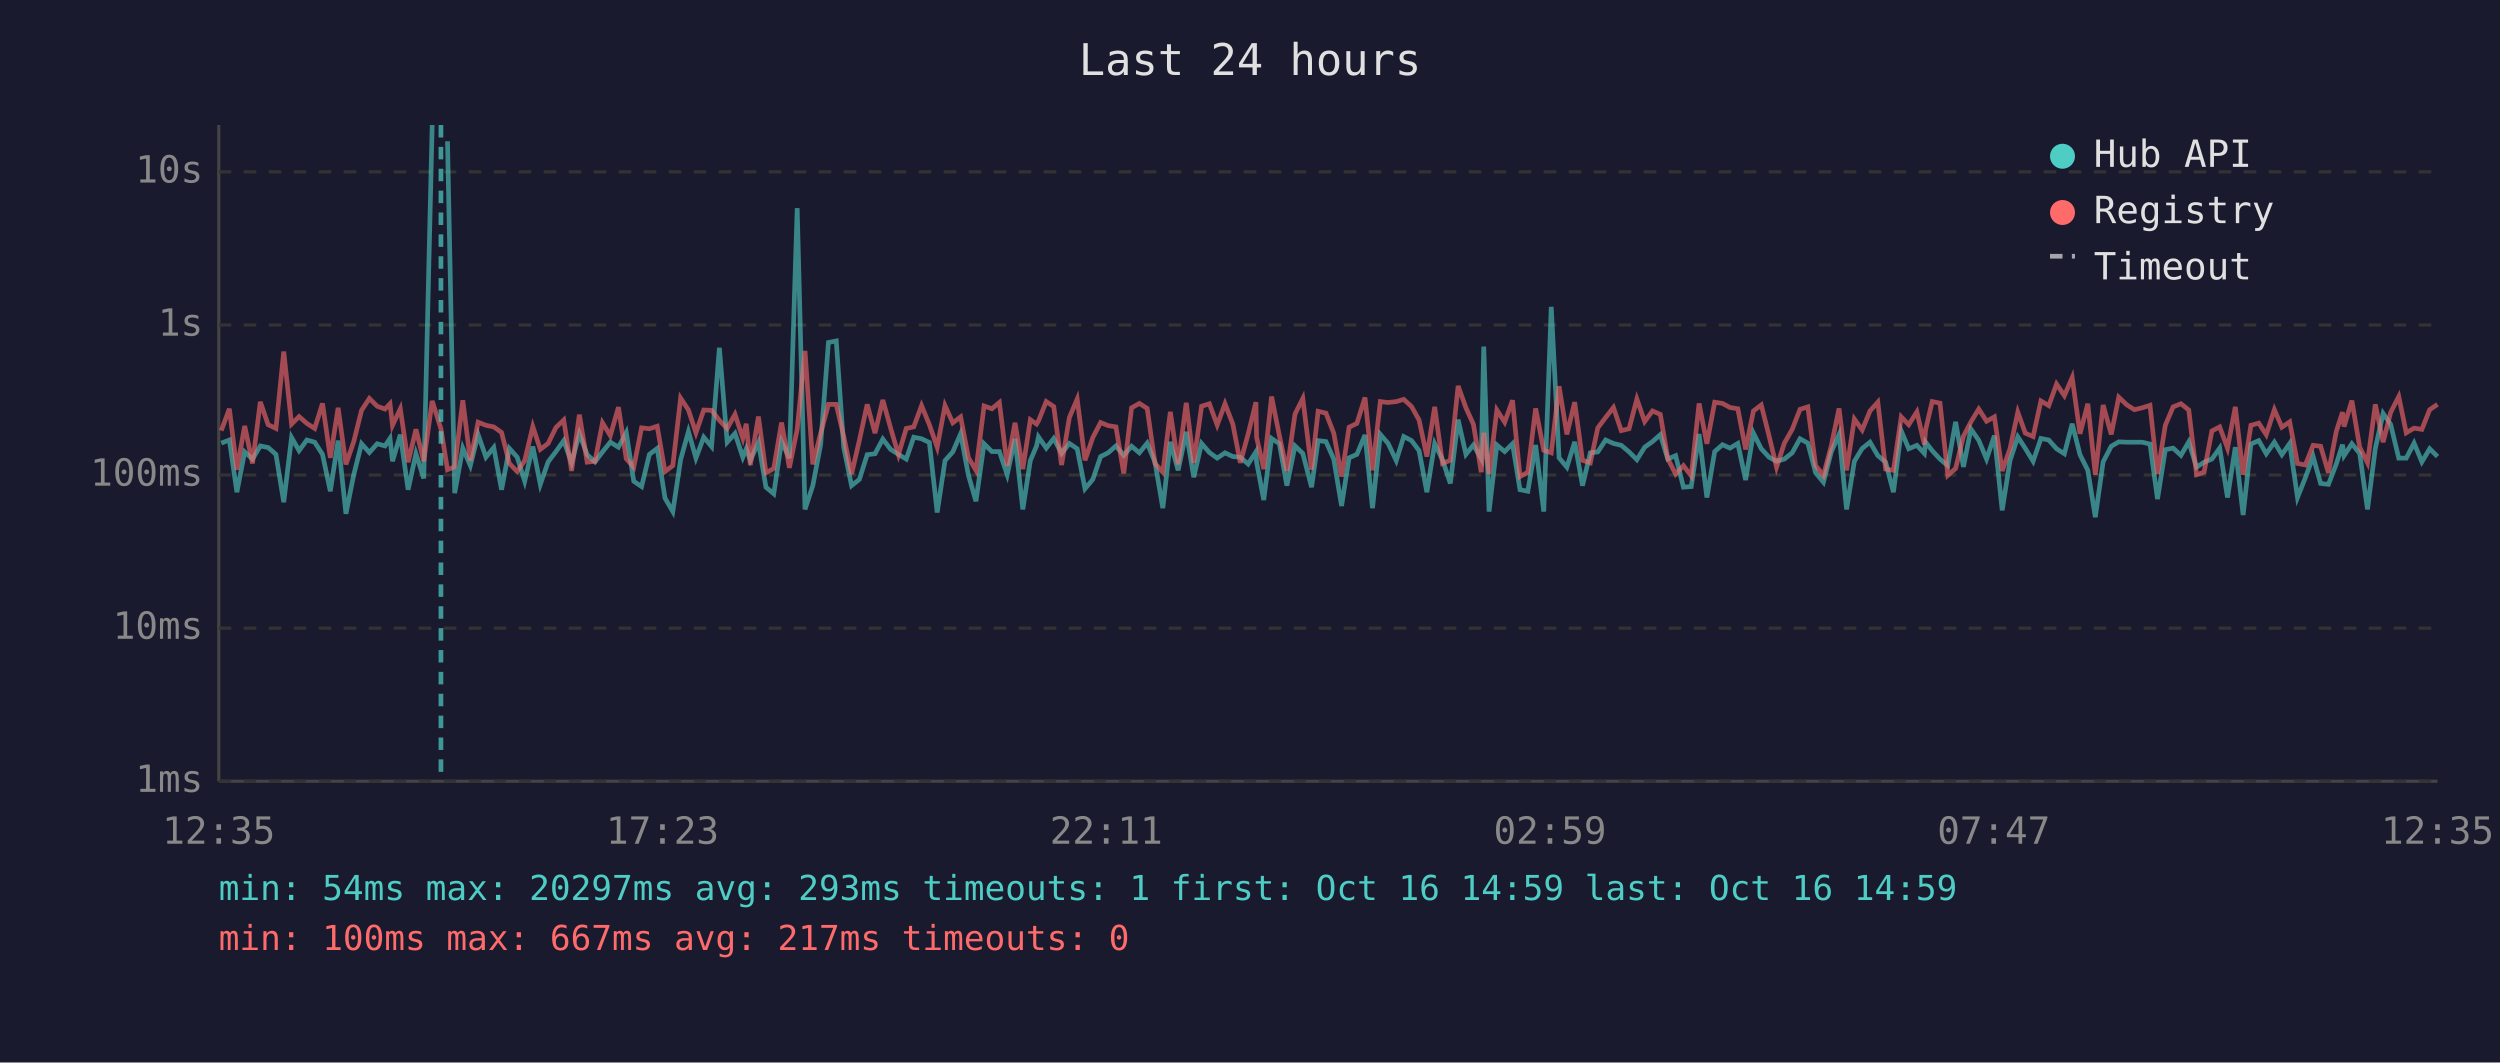
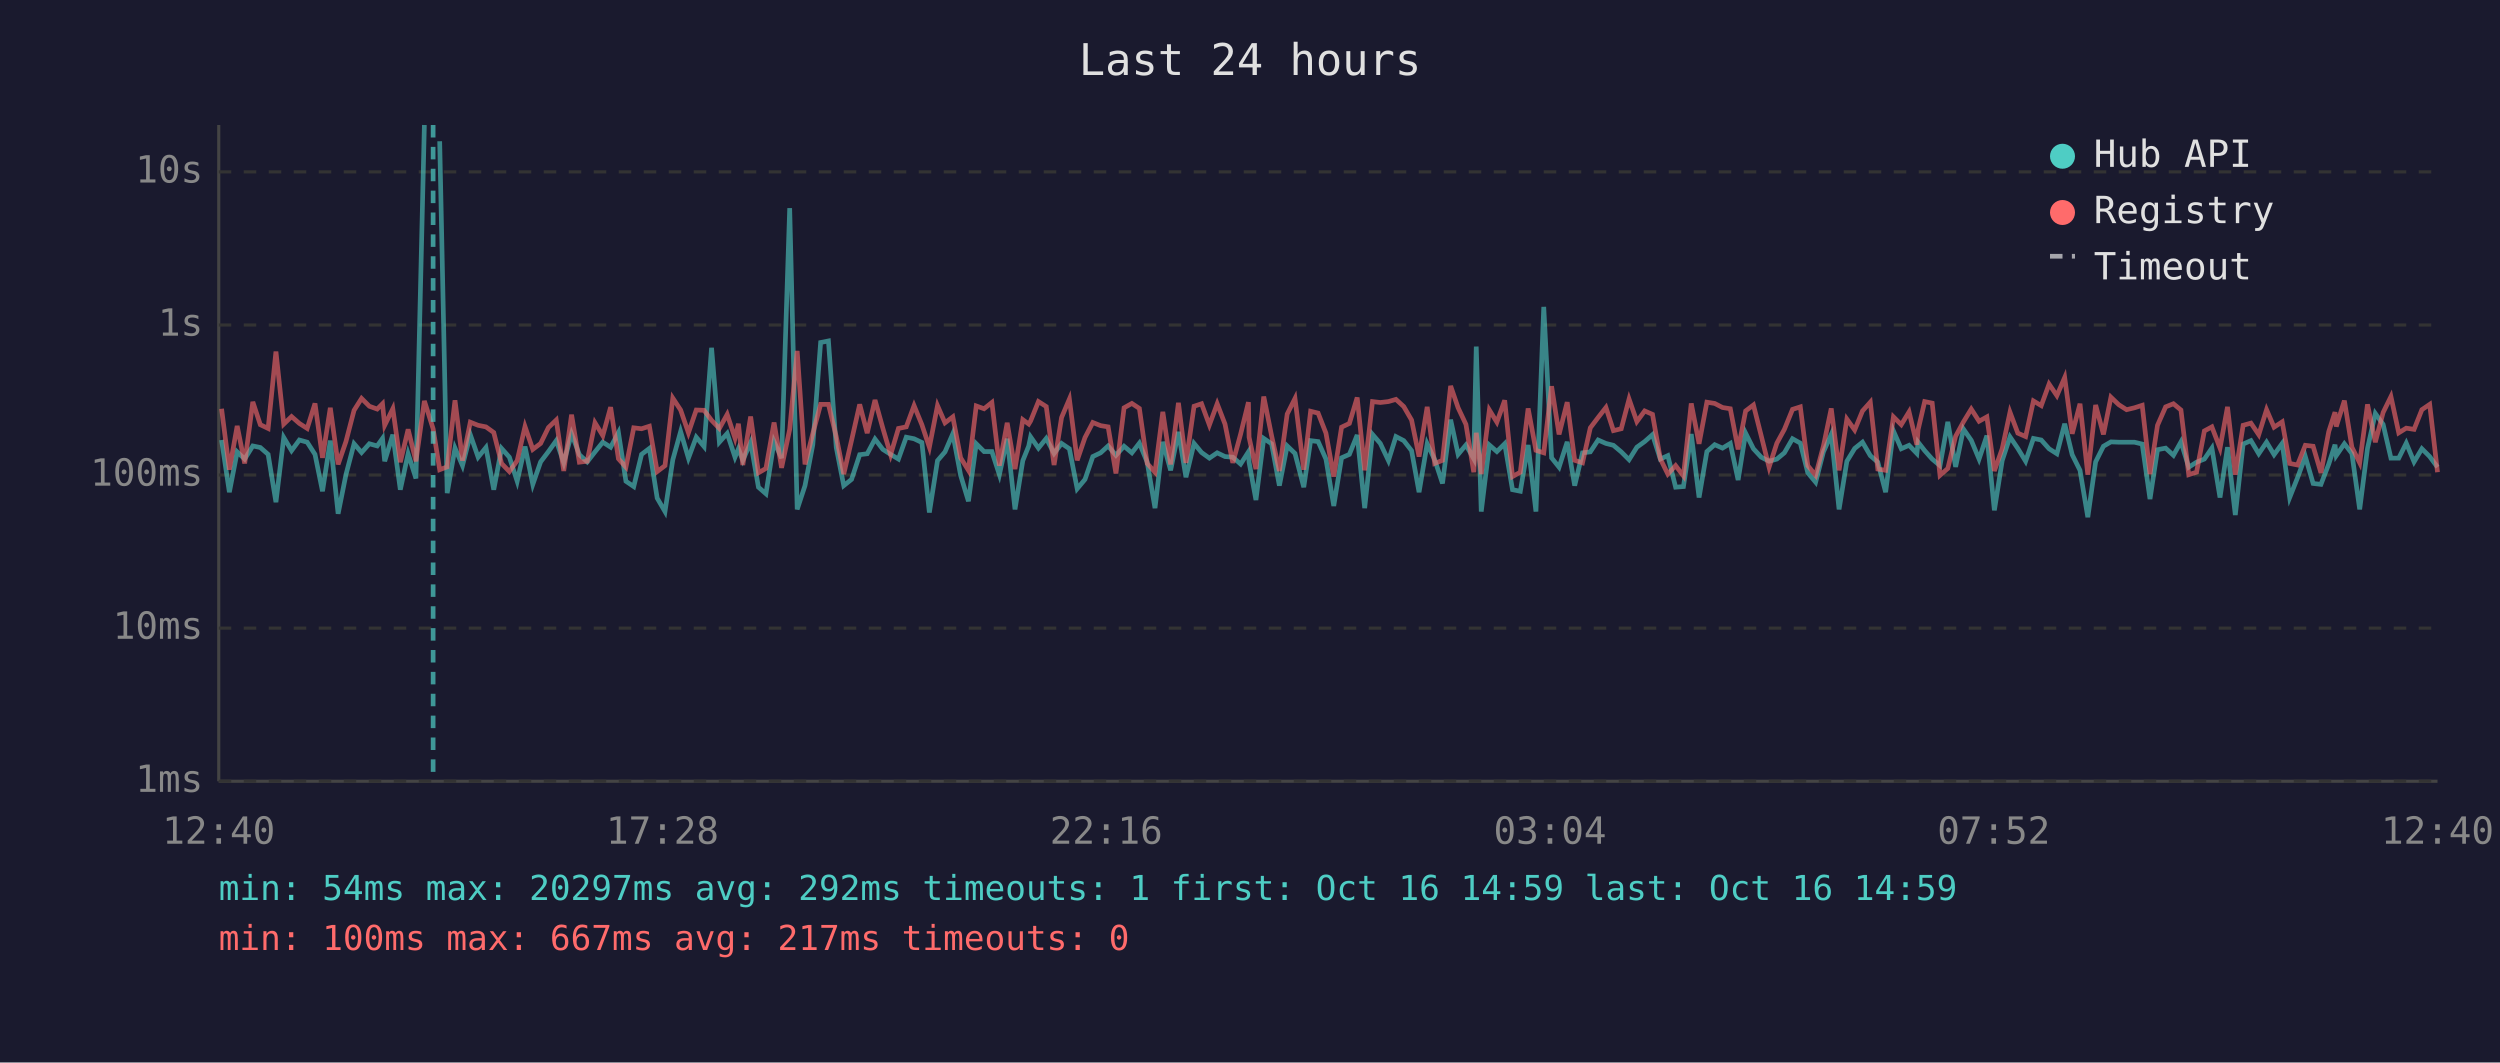
<svg xmlns="http://www.w3.org/2000/svg" viewBox="0 0 800 340" font-family="monospace" font-size="12">
  <rect width="800" height="340" fill="#1a1a2e" />
  <text x="400" y="24" fill="#e0e0e0" font-size="14" text-anchor="middle">Last 24 hours</text>
  <line x1="70" y1="40" x2="70" y2="250" stroke="#444" stroke-width="1" />
  <line x1="70" y1="250" x2="780" y2="250" stroke="#444" stroke-width="1" />
  <line x1="70" y1="250" x2="780" y2="250" stroke="#333" stroke-width="1" stroke-dasharray="4" />
  <text x="65" y="250" fill="#888" text-anchor="end" dominant-baseline="middle">1ms</text>
  <line x1="70" y1="201" x2="780" y2="201" stroke="#333" stroke-width="1" stroke-dasharray="4" />
  <text x="65" y="201" fill="#888" text-anchor="end" dominant-baseline="middle">10ms</text>
  <line x1="70" y1="152" x2="780" y2="152" stroke="#333" stroke-width="1" stroke-dasharray="4" />
  <text x="65" y="152" fill="#888" text-anchor="end" dominant-baseline="middle">100ms</text>
  <line x1="70" y1="104" x2="780" y2="104" stroke="#333" stroke-width="1" stroke-dasharray="4" />
  <text x="65" y="104" fill="#888" text-anchor="end" dominant-baseline="middle">1s</text>
  <line x1="70" y1="55" x2="780" y2="55" stroke="#333" stroke-width="1" stroke-dasharray="4" />
  <text x="65" y="55" fill="#888" text-anchor="end" dominant-baseline="middle">10s</text>
-   <text x="70" y="270" fill="#888" text-anchor="middle">12:35</text>
-   <text x="212" y="270" fill="#888" text-anchor="middle">17:23</text>
-   <text x="354" y="270" fill="#888" text-anchor="middle">22:11</text>
-   <text x="496" y="270" fill="#888" text-anchor="middle">02:59</text>
-   <text x="638" y="270" fill="#888" text-anchor="middle">07:47</text>
-   <text x="780" y="270" fill="#888" text-anchor="middle">12:35</text>
-   <polyline points="70.8,141.8 73.4,140.8 75.8,157.5 78.3,144.6 80.8,146.9 83.3,142.7 85.8,143.2 88.3,145.4 90.8,160.7 93.3,140.0 95.7,144.2 98.2,140.8 100.7,141.5 103.2,145.4 105.7,157.2 108.2,141.0 110.7,164.4 113.2,151.9 115.7,142.0 118.2,144.8 120.7,142.0 123.2,142.7 124.8,140.3 125.6,147.6 128.1,139.1 130.6,156.7 133.1,145.2 135.6,153.1 138.3,40.0" fill="none" stroke="#4ecdc4" stroke-width="1.5" opacity="0.6" />
-   <polyline points="143.2,45.2 145.5,157.8 148.1,143.4 150.5,149.0 153.0,139.1 155.5,146.3 158.0,143.2 160.5,156.7 163.0,143.5 165.5,146.3 167.9,154.0 170.5,142.9 172.9,155.0 175.4,147.8 177.9,144.5 180.4,141.0 182.9,148.1 185.4,138.8 187.9,145.5 190.4,147.8 192.8,144.6 195.3,141.5 197.9,143.1 200.4,138.4 202.8,154.0 205.3,155.7 207.8,145.4 210.3,143.5 212.8,159.4 215.3,163.7 217.8,147.1 220.3,138.1 222.7,146.6 225.2,139.9 227.7,142.9 230.2,111.3 232.7,141.5 235.2,138.7 237.7,146.3 238.8,143.6 240.1,147.3 242.7,141.6 245.1,155.9 247.6,158.0 250.1,141.3 252.6,146.6 255.1,66.6 257.6,163.0 260.1,155.4 262.6,142.3 265.1,109.6 267.6,109.1 270.0,143.2 272.5,155.4 275.0,153.4 277.5,145.5 280.0,145.2 282.5,140.5 285.0,143.8 287.5,145.4 290.0,146.9 292.4,139.9 294.9,140.4 297.4,141.6 299.9,164.0 302.4,147.4 304.9,144.6 307.4,138.8 309.9,152.1 312.3,160.4 314.9,142.0 317.4,144.5 319.8,144.5 322.3,151.9 324.8,140.4 327.3,163.0 329.7,147.4 331.7,142.7 332.3,139.8 334.8,143.4 337.2,140.3 339.7,145.1 342.2,141.9 344.7,143.6 347.2,156.4 349.7,153.4 352.2,146.1 354.6,144.9 357.1,142.7 359.6,145.7 362.1,142.8 364.6,144.9 367.1,141.8 369.6,147.9 372.1,162.6 374.5,141.4 377.0,150.5 379.6,138.2 382.0,152.7 384.5,141.9 387.0,144.8 389.5,146.6 392.0,144.9 394.5,146.1 396.9,146.3 399.4,148.5 401.9,144.6 402.1,147.9 404.4,160.0 406.9,140.3 409.4,142.0 411.8,155.4 414.4,142.7 416.9,145.1 419.7,155.9 421.8,141.0 424.3,141.3 426.8,146.9 429.3,161.9 431.7,146.5 434.2,145.4 436.8,139.2 439.2,162.6 441.7,139.0 444.2,141.9 446.8,147.4 449.2,139.7 451.7,141.0 454.1,144.2 456.6,157.5 459.1,142.0 461.6,147.1 464.1,154.7 466.6,134.3 469.1,145.4 471.5,142.4 474.0,146.8 474.8,110.9 476.5,163.7 479.0,142.4 481.5,144.5 484.0,142.0 486.4,156.7 488.9,157.2 491.4,142.4 494.0,163.7 496.4,98.2 498.9,146.5 501.4,149.5 503.9,141.4 506.4,155.4 508.9,144.9 511.3,144.6 513.8,140.8 516.3,141.9 518.8,142.5 521.3,144.6 523.8,147.1 526.3,143.1 528.8,141.3 531.3,139.1 533.7,146.9 536.2,145.8 538.7,155.9 541.2,155.7 543.7,138.9 546.2,159.2 548.7,144.5 551.2,142.3 553.6,143.4 556.1,141.9 558.6,153.6 561.1,138.6 563.6,143.6 566.1,146.3 568.5,147.6 571.0,146.9 573.5,144.9 576.0,140.4 578.5,141.8 581.0,151.3 583.5,154.3 586.0,144.6 588.5,139.0 590.9,163.0 593.4,147.6 595.9,143.5 598.4,141.5 600.9,145.8 603.4,147.9 605.9,157.5 608.4,137.9 610.8,143.6 613.4,142.5 615.8,145.1 616.2,141.5 618.3,144.2 620.8,146.9 623.3,149.0 625.8,135.0 628.3,149.4 630.7,137.3 633.2,140.9 635.7,146.9 638.2,139.4 640.7,163.3 643.2,147.4 645.7,139.8 648.1,143.5 650.6,147.6 653.1,140.3 655.6,140.8 658.1,143.6 660.6,145.2 663.1,135.6 665.6,145.5 668.1,150.5 670.5,165.5 673.0,147.8 675.6,142.8 678.0,141.4 680.5,141.5 683.0,141.5 685.5,141.5 688.0,142.1 690.4,159.7 692.9,143.9 695.4,143.4 697.9,145.7 700.4,141.4 702.9,149.5 705.3,147.9 707.8,146.9 710.3,143.4 712.8,159.2 715.3,143.1 717.8,164.8 720.3,142.1 722.8,141.0 725.2,145.2 727.8,141.5 730.2,145.5 732.7,141.9 735.2,159.2 737.7,152.9 740.2,146.1 742.6,154.7 745.1,155.0 747.6,148.5 749.6,142.3 750.1,145.8 752.6,142.0 755.1,145.1 757.6,163.0 760.1,143.5 762.6,132.3 765.0,135.8 767.6,146.6 770.0,146.6 772.5,141.8 775.0,147.8 777.5,143.6 780.0,146.1" fill="none" stroke="#4ecdc4" stroke-width="1.5" opacity="0.6" />
-   <polyline points="70.8,137.8 73.4,130.8 75.8,150.3 78.3,136.3 80.8,148.3 83.3,128.6 85.8,135.9 88.3,137.1 90.8,112.5 93.3,135.7 95.7,133.3 98.2,135.5 100.7,137.1 103.2,129.1 105.7,146.5 108.2,130.5 110.7,148.6 113.2,141.3 115.7,131.3 118.2,127.5 120.7,130.0 123.2,130.9 124.8,129.2 125.6,136.1 128.1,130.8 130.6,147.9 133.1,137.4 135.6,147.6 138.3,128.3 141.1,137.2 143.2,150.3 145.5,149.4 148.1,128.1 150.5,147.4 153.0,135.1 155.5,136.1 158.0,136.6 160.5,138.4 163.0,148.3 165.5,150.9 167.9,147.4 170.5,136.5 172.9,143.8 175.4,141.9 177.9,136.8 180.4,134.4 182.9,150.7 185.4,132.7 187.9,147.9 190.4,147.6 192.8,135.3 195.3,139.4 197.9,130.3 200.4,146.8 202.8,149.5 205.3,136.9 207.8,137.2 210.3,136.4 212.8,150.9 215.3,149.0 217.8,127.4 220.3,131.2 222.7,138.5 225.2,131.2 227.7,131.3 230.2,134.5 232.7,137.1 235.2,132.6 237.7,140.2 238.8,135.6 240.1,148.8 242.7,133.3 245.1,151.3 247.6,149.9 250.1,135.2 252.6,149.7 255.1,137.4 257.6,112.3 260.1,148.6 262.6,138.7 265.1,129.4 267.6,129.4 270.0,139.7 272.5,151.7 275.0,140.9 277.5,129.4 280.0,138.6 282.5,128.0 285.0,137.0 287.5,145.5 290.0,137.1 292.4,136.6 294.9,129.8 297.4,135.9 299.9,143.1 302.4,129.8 304.9,135.3 307.4,133.4 309.9,146.5 312.3,150.5 314.9,129.9 317.4,130.8 319.8,128.8 322.3,149.0 324.8,135.3 327.3,150.1 329.7,134.3 331.7,135.7 332.3,134.7 334.8,128.5 337.2,130.1 339.7,148.8 342.2,133.6 344.7,127.7 347.2,147.3 349.7,140.0 352.2,135.2 354.6,136.2 357.1,136.6 359.6,151.5 362.1,130.5 364.6,129.1 367.1,130.7 369.6,148.3 372.1,151.1 374.5,131.8 377.0,148.6 379.6,128.9 382.0,148.1 384.5,130.0 387.0,129.2 389.5,136.0 392.0,129.2 394.5,135.7 396.9,148.1 399.4,138.9 401.9,128.7 402.1,139.9 404.4,150.1 406.9,126.9 409.4,139.4 411.8,150.7 414.4,132.5 416.9,127.5 419.7,150.3 421.8,131.6 424.3,132.2 426.8,138.6 429.3,152.5 431.7,136.7 434.2,135.5 436.8,127.2 439.2,150.5 441.7,128.5 444.2,128.8 446.8,128.5 449.2,127.8 451.7,130.1 454.1,134.4 456.6,146.1 459.1,130.2 461.6,148.3 464.1,147.3 466.6,123.5 469.1,130.5 471.5,135.8 474.0,151.1 474.8,138.5 476.5,151.7 479.0,131.2 481.5,135.1 484.0,128.1 486.4,152.5 488.9,151.1 491.4,130.7 494.0,144.1 496.4,144.9 498.9,123.6 501.4,139.0 503.9,128.7 506.4,147.3 508.9,148.1 511.3,136.9 513.8,133.6 516.3,130.4 518.8,137.8 521.3,137.2 523.8,127.7 526.3,134.9 528.8,131.5 531.3,132.6 533.7,146.8 536.2,151.7 538.7,149.0 541.2,152.3 543.7,129.1 546.2,142.0 548.7,128.7 551.2,129.1 553.6,130.4 556.1,130.8 558.6,143.8 561.1,131.5 563.6,129.6 566.1,139.5 568.5,149.5 571.0,141.8 573.5,137.4 576.0,131.0 578.5,130.2 581.0,149.0 583.5,152.1 586.0,142.7 588.5,130.7 590.9,150.5 593.4,134.1 595.9,137.6 598.4,131.5 600.9,128.7 603.4,150.1 605.9,150.5 608.4,133.4 610.8,135.9 613.4,131.8 615.8,142.3 616.2,137.5 618.3,128.5 620.8,129.0 623.3,152.1 625.8,149.9 628.3,139.6 630.7,135.0 633.2,130.9 635.7,134.8 638.2,133.4 640.7,150.7 643.2,143.6 645.7,131.9 648.1,138.6 650.6,139.7 653.1,128.3 655.6,129.8 658.1,122.9 660.6,126.6 663.1,120.8 665.6,138.8 668.1,129.2 670.5,151.9 673.0,129.6 675.6,139.0 678.0,127.1 680.5,129.5 683.0,131.1 685.5,130.5 688.0,129.7 690.4,151.7 692.9,136.1 695.4,130.2 697.9,129.2 700.4,131.2 702.9,151.9 705.3,151.1 707.8,137.9 710.3,136.6 712.8,143.4 715.3,130.2 717.8,151.9 720.3,136.1 722.8,135.4 725.2,139.1 727.8,131.1 730.2,136.7 732.7,135.0 735.2,148.3 737.7,148.8 740.2,142.5 742.6,142.8 745.1,151.3 747.6,138.1 749.6,131.9 750.1,136.5 752.6,128.2 755.1,143.1 757.6,148.1 760.1,129.4 762.6,141.5 765.0,132.0 767.6,126.9 770.0,138.5 772.5,137.0 775.0,137.4 777.5,131.1 780.0,129.4" fill="none" stroke="#ff6b6b" stroke-width="1.5" opacity="0.6" />
-   <line x1="141.1" y1="40" x2="141.1" y2="250" stroke="#4ecdc4" stroke-width="1.5" stroke-dasharray="4,3" opacity="0.7" />
+   <text x="70" y="270" fill="#888" text-anchor="middle">12:40</text>
+   <text x="212" y="270" fill="#888" text-anchor="middle">17:28</text>
+   <text x="354" y="270" fill="#888" text-anchor="middle">22:16</text>
+   <text x="496" y="270" fill="#888" text-anchor="middle">03:04</text>
+   <text x="638" y="270" fill="#888" text-anchor="middle">07:52</text>
+   <text x="780" y="270" fill="#888" text-anchor="middle">12:40</text>
+   <polyline points="70.9,140.8 73.4,157.5 75.9,144.6 78.3,146.9 80.9,142.7 83.3,143.2 85.8,145.4 88.3,160.7 90.8,140.0 93.3,144.2 95.8,140.8 98.3,141.5 100.8,145.4 103.2,157.2 105.7,141.0 108.2,164.4 110.7,151.9 113.3,142.0 115.7,144.8 118.2,142.0 120.7,142.7 122.4,140.3 123.1,147.6 125.7,139.1 128.1,156.7 130.6,145.2 133.1,153.1 135.8,40.0" fill="none" stroke="#4ecdc4" stroke-width="1.5" opacity="0.6" />
+   <polyline points="140.7,45.2 143.1,157.8 145.6,143.4 148.0,149.0 150.5,139.1 153.0,146.3 155.5,143.2 158.0,156.7 160.5,143.5 163.0,146.3 165.5,154.0 168.0,142.9 170.5,155.0 173.0,147.8 175.5,144.5 178.0,141.0 180.4,148.1 182.9,138.8 185.4,145.5 187.9,147.8 190.4,144.6 192.9,141.5 195.4,143.1 197.9,138.4 200.3,154.0 202.8,155.7 205.3,145.4 207.8,143.5 210.3,159.4 212.8,163.7 215.3,147.1 217.8,138.1 220.3,146.6 222.8,139.9 225.3,142.9 227.7,111.3 230.2,141.5 232.7,138.7 235.2,146.3 236.3,143.6 237.7,147.3 240.2,141.6 242.7,155.9 245.1,158.0 247.7,141.3 250.1,146.6 252.7,66.6 255.1,163.0 257.6,155.4 260.1,142.3 262.6,109.6 265.1,109.1 267.6,143.2 270.0,155.4 272.5,153.4 275.1,145.5 277.5,145.2 280.0,140.5 282.5,143.8 285.0,145.4 287.5,146.9 290.0,139.9 292.5,140.4 295.0,141.6 297.4,164.0 300.0,147.4 302.4,144.6 304.9,138.8 307.4,152.1 309.9,160.4 312.4,142.0 314.9,144.5 317.4,144.5 319.8,151.9 322.3,140.4 324.8,163.0 327.3,147.4 329.2,142.7 329.8,139.8 332.3,143.4 334.8,140.3 337.3,145.1 339.7,141.9 342.2,143.6 344.7,156.4 347.2,153.4 349.7,146.1 352.2,144.9 354.6,142.7 357.1,145.7 359.7,142.8 362.2,144.9 364.6,141.8 367.1,147.9 369.6,162.6 372.1,141.4 374.6,150.5 377.1,138.2 379.5,152.7 382.1,141.9 384.5,144.8 387.0,146.6 389.5,144.9 392.0,146.1 394.5,146.3 397.0,148.5 399.5,144.6 399.7,147.9 401.9,160.0 404.4,140.3 406.9,142.0 409.4,155.4 411.9,142.7 414.4,145.1 417.2,155.9 419.4,141.0 421.8,141.3 424.3,146.9 426.8,161.9 429.3,146.5 431.8,145.4 434.3,139.2 436.7,162.6 439.2,139.0 441.7,141.9 444.3,147.4 446.7,139.7 449.2,141.0 451.7,144.2 454.1,157.5 456.7,142.0 459.1,147.1 461.6,154.7 464.2,134.3 466.6,145.4 469.1,142.4 471.6,146.8 472.4,110.9 474.0,163.7 476.6,142.4 479.0,144.5 481.5,142.0 484.0,156.7 486.5,157.2 489.0,142.4 491.5,163.7 494.0,98.2 496.5,146.5 498.9,149.5 501.5,141.4 503.9,155.4 506.4,144.9 508.9,144.6 511.4,140.8 513.9,141.9 516.3,142.5 518.8,144.6 521.3,147.1 523.8,143.1 526.3,141.3 528.8,139.1 531.3,146.9 533.7,145.8 536.2,155.9 538.7,155.7 541.2,138.9 543.7,159.2 546.2,144.5 548.7,142.3 551.2,143.4 553.7,141.9 556.2,153.6 558.6,138.6 561.1,143.6 563.6,146.3 566.1,147.6 568.6,146.9 571.0,144.9 573.6,140.4 576.1,141.8 578.5,151.3 581.0,154.3 583.5,144.6 586.0,139.0 588.5,163.0 591.0,147.6 593.5,143.5 596.0,141.5 598.5,145.8 600.9,147.9 603.4,157.5 605.9,137.9 608.4,143.6 610.9,142.5 613.4,145.1 613.8,141.5 615.9,144.2 618.3,146.9 620.8,149.0 623.3,135.0 625.8,149.4 628.3,137.3 630.8,140.9 633.3,146.9 635.8,139.4 638.2,163.3 640.7,147.4 643.2,139.8 645.7,143.5 648.2,147.6 650.7,140.3 653.2,140.8 655.7,143.6 658.2,145.2 660.7,135.6 663.1,145.5 665.6,150.5 668.1,165.5 670.6,147.8 673.1,142.8 675.5,141.4 678.0,141.5 680.5,141.5 683.0,141.5 685.5,142.1 688.0,159.7 690.4,143.9 693.0,143.4 695.5,145.7 697.9,141.4 700.4,149.5 702.9,147.9 705.4,146.9 707.8,143.4 710.4,159.2 712.8,143.1 715.3,164.8 717.8,142.1 720.3,141.0 722.8,145.2 725.3,141.5 727.7,145.5 730.3,141.9 732.7,159.2 735.2,152.9 737.7,146.1 740.2,154.7 742.7,155.0 745.2,148.5 747.2,142.3 747.6,145.8 750.2,142.0 752.6,145.1 755.1,163.0 757.6,143.5 760.1,132.3 762.6,135.8 765.1,146.6 767.6,146.6 770.0,141.8 772.5,147.8 775.0,143.6 777.5,146.1 780.0,149.5" fill="none" stroke="#4ecdc4" stroke-width="1.5" opacity="0.6" />
+   <polyline points="70.9,130.8 73.4,150.3 75.9,136.3 78.3,148.3 80.9,128.6 83.3,135.9 85.8,137.1 88.3,112.5 90.8,135.7 93.3,133.3 95.8,135.5 98.3,137.1 100.8,129.1 103.2,146.5 105.7,130.5 108.2,148.6 110.7,141.3 113.3,131.3 115.7,127.5 118.2,130.0 120.7,130.9 122.4,129.2 123.1,136.1 125.7,130.8 128.1,147.9 130.6,137.4 133.1,147.6 135.8,128.3 138.6,137.2 140.7,150.3 143.1,149.4 145.6,128.1 148.0,147.4 150.5,135.1 153.0,136.1 155.5,136.6 158.0,138.4 160.5,148.3 163.0,150.9 165.5,147.4 168.0,136.5 170.5,143.8 173.0,141.9 175.5,136.8 178.0,134.4 180.4,150.7 182.9,132.7 185.4,147.9 187.9,147.6 190.4,135.3 192.9,139.4 195.4,130.3 197.9,146.8 200.3,149.5 202.8,136.9 205.3,137.2 207.8,136.4 210.3,150.9 212.8,149.0 215.3,127.4 217.8,131.2 220.3,138.5 222.8,131.2 225.3,131.3 227.7,134.5 230.2,137.1 232.7,132.6 235.2,140.2 236.3,135.6 237.7,148.8 240.2,133.3 242.7,151.3 245.1,149.9 247.7,135.2 250.1,149.7 252.7,137.4 255.1,112.3 257.6,148.6 260.1,138.7 262.6,129.4 265.1,129.4 267.6,139.7 270.0,151.7 272.5,140.9 275.1,129.4 277.5,138.6 280.0,128.0 282.5,137.0 285.0,145.5 287.5,137.1 290.0,136.6 292.5,129.8 295.0,135.9 297.4,143.1 300.0,129.8 302.4,135.3 304.9,133.4 307.4,146.5 309.9,150.5 312.4,129.9 314.9,130.8 317.4,128.8 319.8,149.0 322.3,135.3 324.8,150.1 327.3,134.3 329.2,135.7 329.8,134.7 332.3,128.5 334.8,130.1 337.3,148.8 339.7,133.6 342.2,127.7 344.7,147.3 347.2,140.0 349.7,135.2 352.2,136.2 354.6,136.6 357.1,151.5 359.7,130.5 362.2,129.1 364.6,130.7 367.1,148.3 369.6,151.1 372.1,131.8 374.6,148.6 377.1,128.9 379.5,148.1 382.1,130.0 384.5,129.2 387.0,136.0 389.5,129.2 392.0,135.7 394.5,148.1 397.0,138.9 399.5,128.7 399.7,139.9 401.9,150.1 404.4,126.9 406.9,139.4 409.4,150.7 411.9,132.5 414.4,127.5 417.2,150.3 419.4,131.6 421.8,132.2 424.3,138.6 426.8,152.5 429.3,136.7 431.8,135.5 434.3,127.2 436.7,150.5 439.2,128.5 441.7,128.8 444.3,128.5 446.7,127.8 449.2,130.1 451.7,134.4 454.1,146.1 456.7,130.2 459.1,148.3 461.6,147.3 464.2,123.5 466.6,130.5 469.1,135.8 471.6,151.1 472.4,138.5 474.0,151.7 476.6,131.2 479.0,135.1 481.5,128.1 484.0,152.5 486.5,151.1 489.0,130.7 491.5,144.1 494.0,144.9 496.5,123.6 498.9,139.0 501.5,128.7 503.9,147.3 506.4,148.1 508.9,136.9 511.4,133.6 513.9,130.4 516.3,137.8 518.8,137.2 521.3,127.7 523.8,134.9 526.3,131.5 528.8,132.6 531.3,146.8 533.7,151.7 536.2,149.0 538.7,152.3 541.2,129.1 543.7,142.0 546.2,128.7 548.7,129.1 551.2,130.4 553.7,130.8 556.2,143.8 558.6,131.5 561.1,129.6 563.6,139.5 566.1,149.5 568.6,141.8 571.0,137.4 573.6,131.0 576.1,130.2 578.5,149.0 581.0,152.1 583.5,142.7 586.0,130.7 588.5,150.5 591.0,134.1 593.5,137.6 596.0,131.5 598.5,128.7 600.9,150.1 603.4,150.5 605.9,133.4 608.4,135.9 610.9,131.8 613.4,142.3 613.8,137.5 615.9,128.5 618.3,129.0 620.8,152.1 623.3,149.9 625.8,139.6 628.3,135.0 630.8,130.9 633.3,134.8 635.8,133.4 638.2,150.7 640.7,143.6 643.2,131.9 645.7,138.6 648.2,139.7 650.7,128.3 653.2,129.8 655.7,122.9 658.2,126.6 660.7,120.8 663.1,138.8 665.6,129.2 668.1,151.9 670.6,129.6 673.1,139.0 675.5,127.1 678.0,129.5 680.5,131.1 683.0,130.5 685.5,129.7 688.0,151.7 690.4,136.1 693.0,130.2 695.5,129.2 697.9,131.2 700.4,151.9 702.9,151.1 705.4,137.9 707.8,136.6 710.4,143.4 712.8,130.2 715.3,151.9 717.8,136.1 720.3,135.4 722.8,139.1 725.3,131.1 727.7,136.7 730.3,135.0 732.7,148.3 735.2,148.8 737.7,142.5 740.2,142.8 742.7,151.3 745.2,138.1 747.2,131.9 747.6,136.5 750.2,128.2 752.6,143.1 755.1,148.1 757.6,129.4 760.1,141.5 762.6,132.0 765.1,126.9 767.6,138.5 770.0,137.0 772.5,137.4 775.0,131.1 777.5,129.4 780.0,151.1" fill="none" stroke="#ff6b6b" stroke-width="1.5" opacity="0.6" />
+   <line x1="138.6" y1="40" x2="138.6" y2="250" stroke="#4ecdc4" stroke-width="1.5" stroke-dasharray="4,3" opacity="0.7" />
  <circle cx="660" cy="50" r="4" fill="#4ecdc4" />
  <text x="670" y="50" fill="#e0e0e0" dominant-baseline="middle">Hub API</text>
  <circle cx="660" cy="68" r="4" fill="#ff6b6b" />
  <text x="670" y="68" fill="#e0e0e0" dominant-baseline="middle">Registry</text>
  <line x1="656" y1="82" x2="664" y2="82" stroke="#e0e0e0" stroke-width="1.5" stroke-dasharray="4,3" opacity="0.7" />
  <text x="670" y="86" fill="#e0e0e0" dominant-baseline="middle">Timeout</text>
-   <text x="70" y="288" fill="#4ecdc4" font-size="11">min: 54ms  max: 20297ms  avg: 293ms  timeouts: 1  first: Oct 16 14:59  last: Oct 16 14:59</text>
+   <text x="70" y="288" fill="#4ecdc4" font-size="11">min: 54ms  max: 20297ms  avg: 292ms  timeouts: 1  first: Oct 16 14:59  last: Oct 16 14:59</text>
  <text x="70" y="304" fill="#ff6b6b" font-size="11">min: 100ms  max: 667ms  avg: 217ms  timeouts: 0</text>
</svg>
